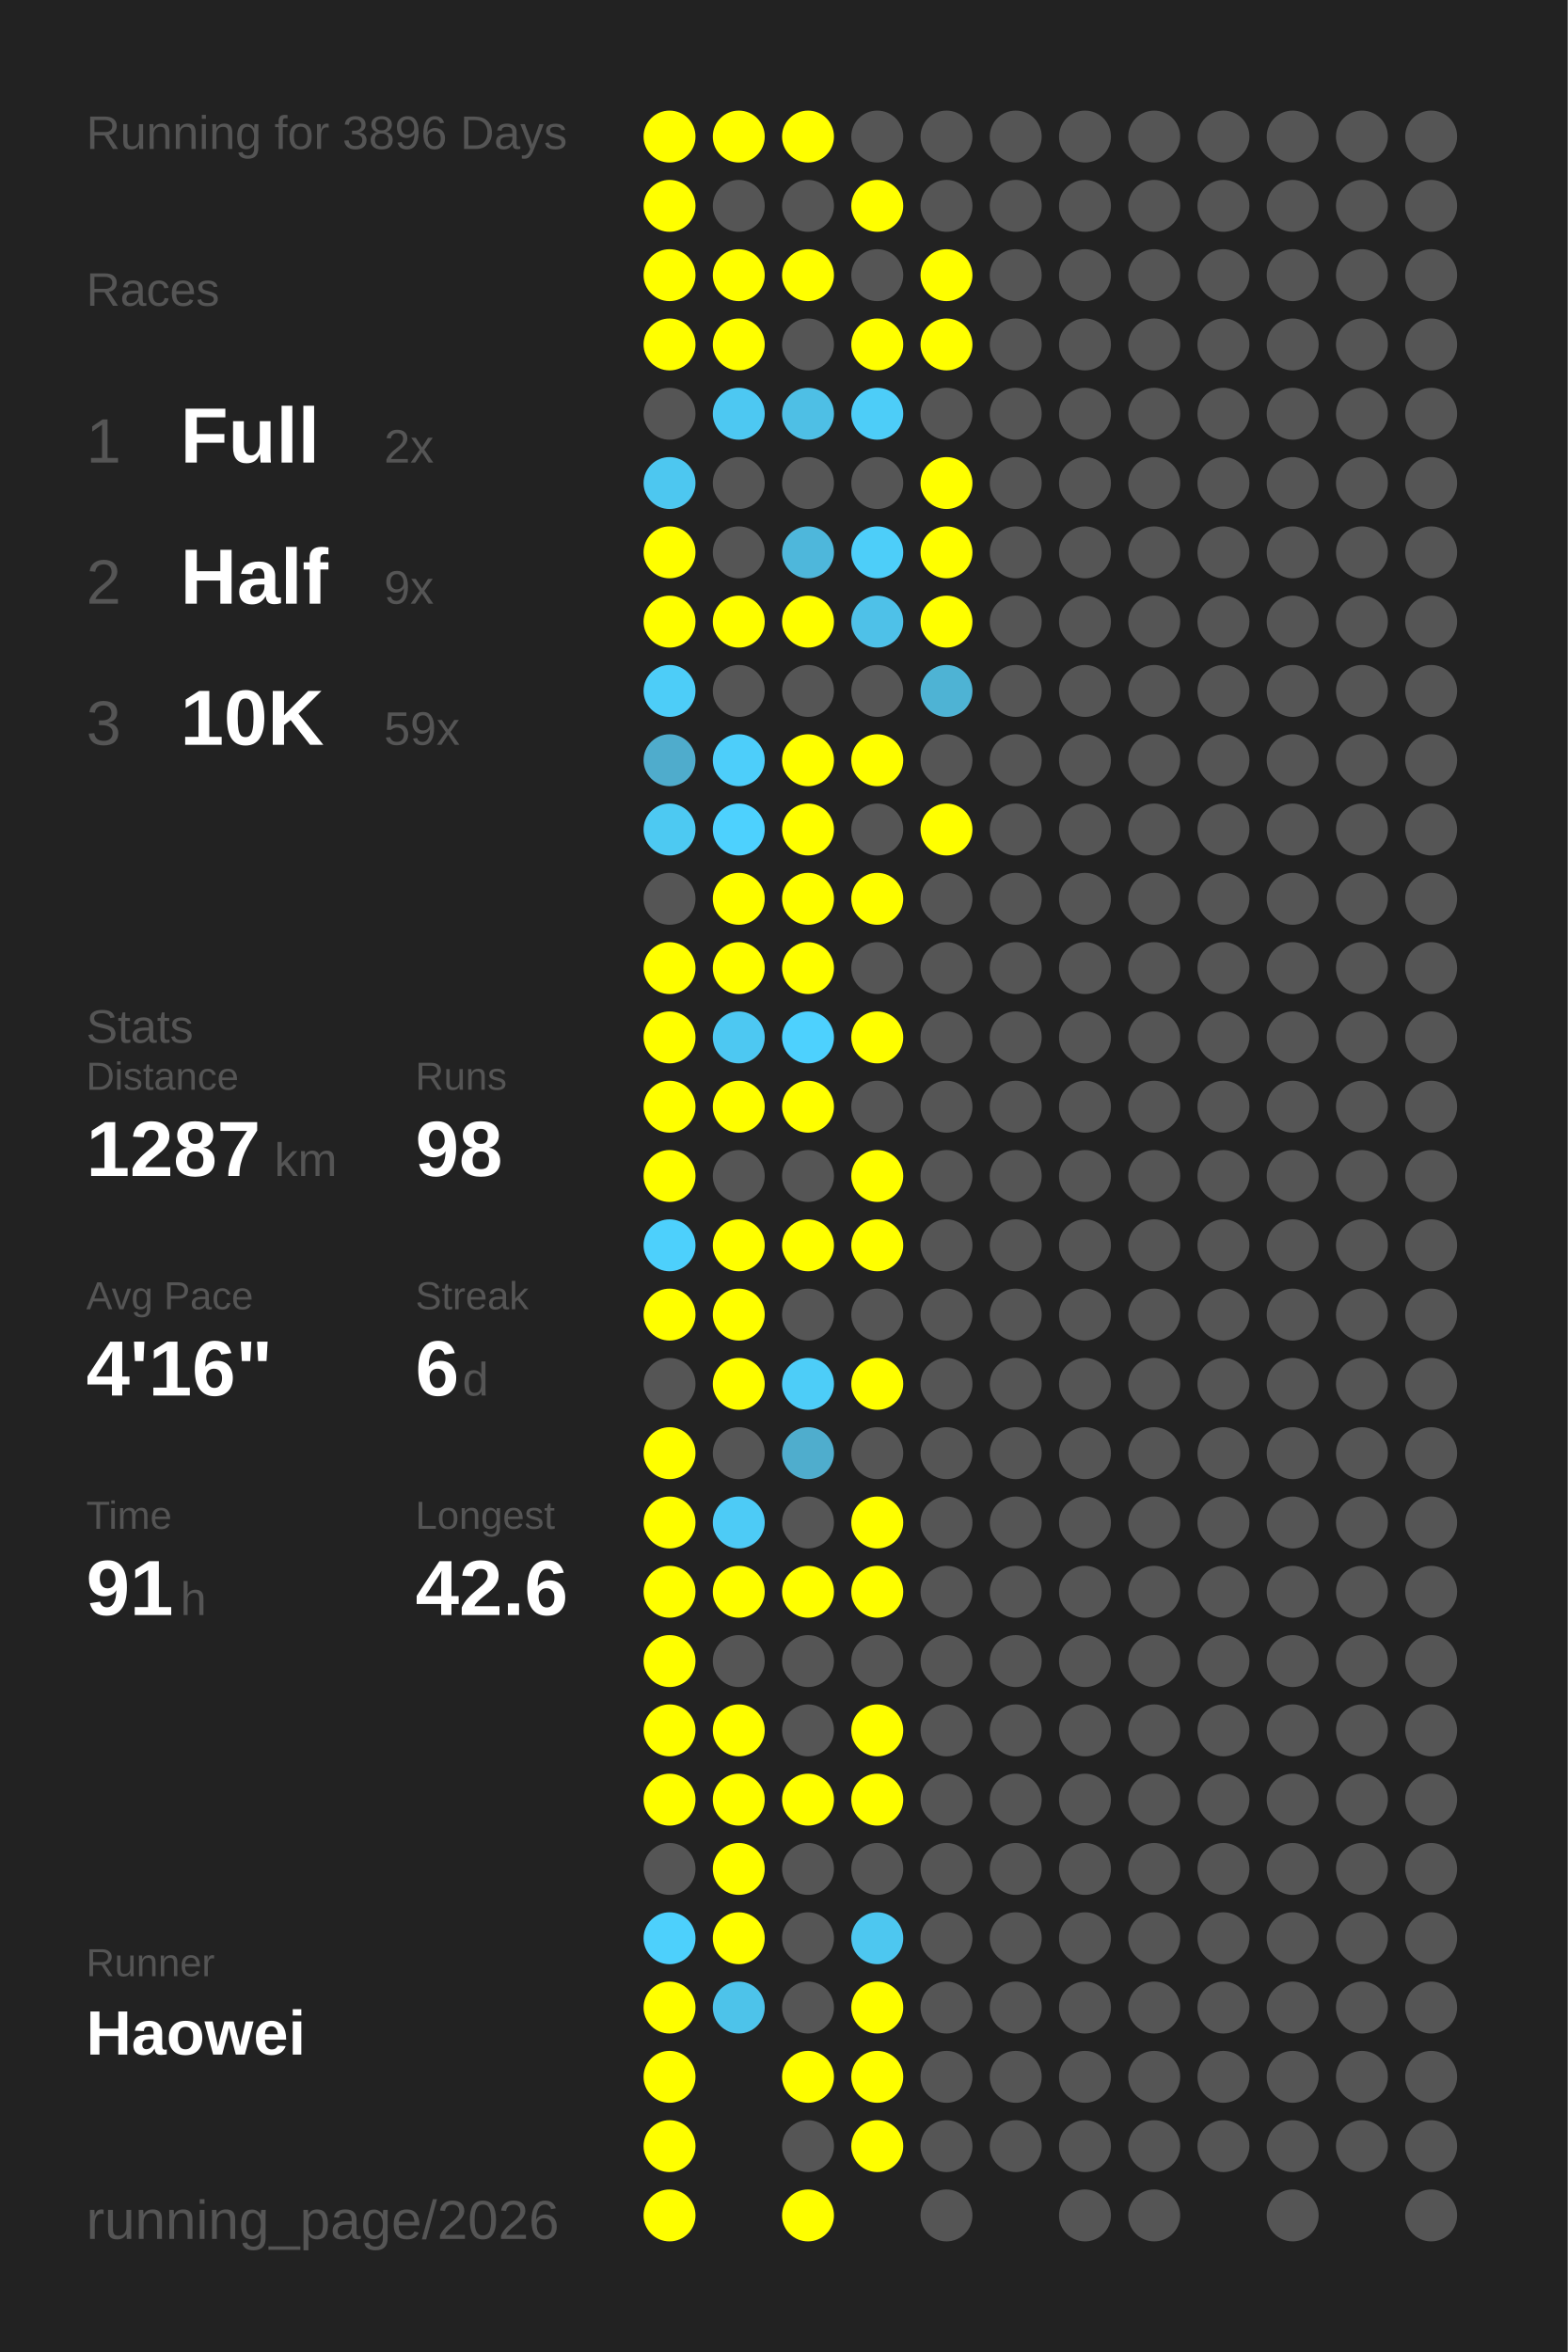
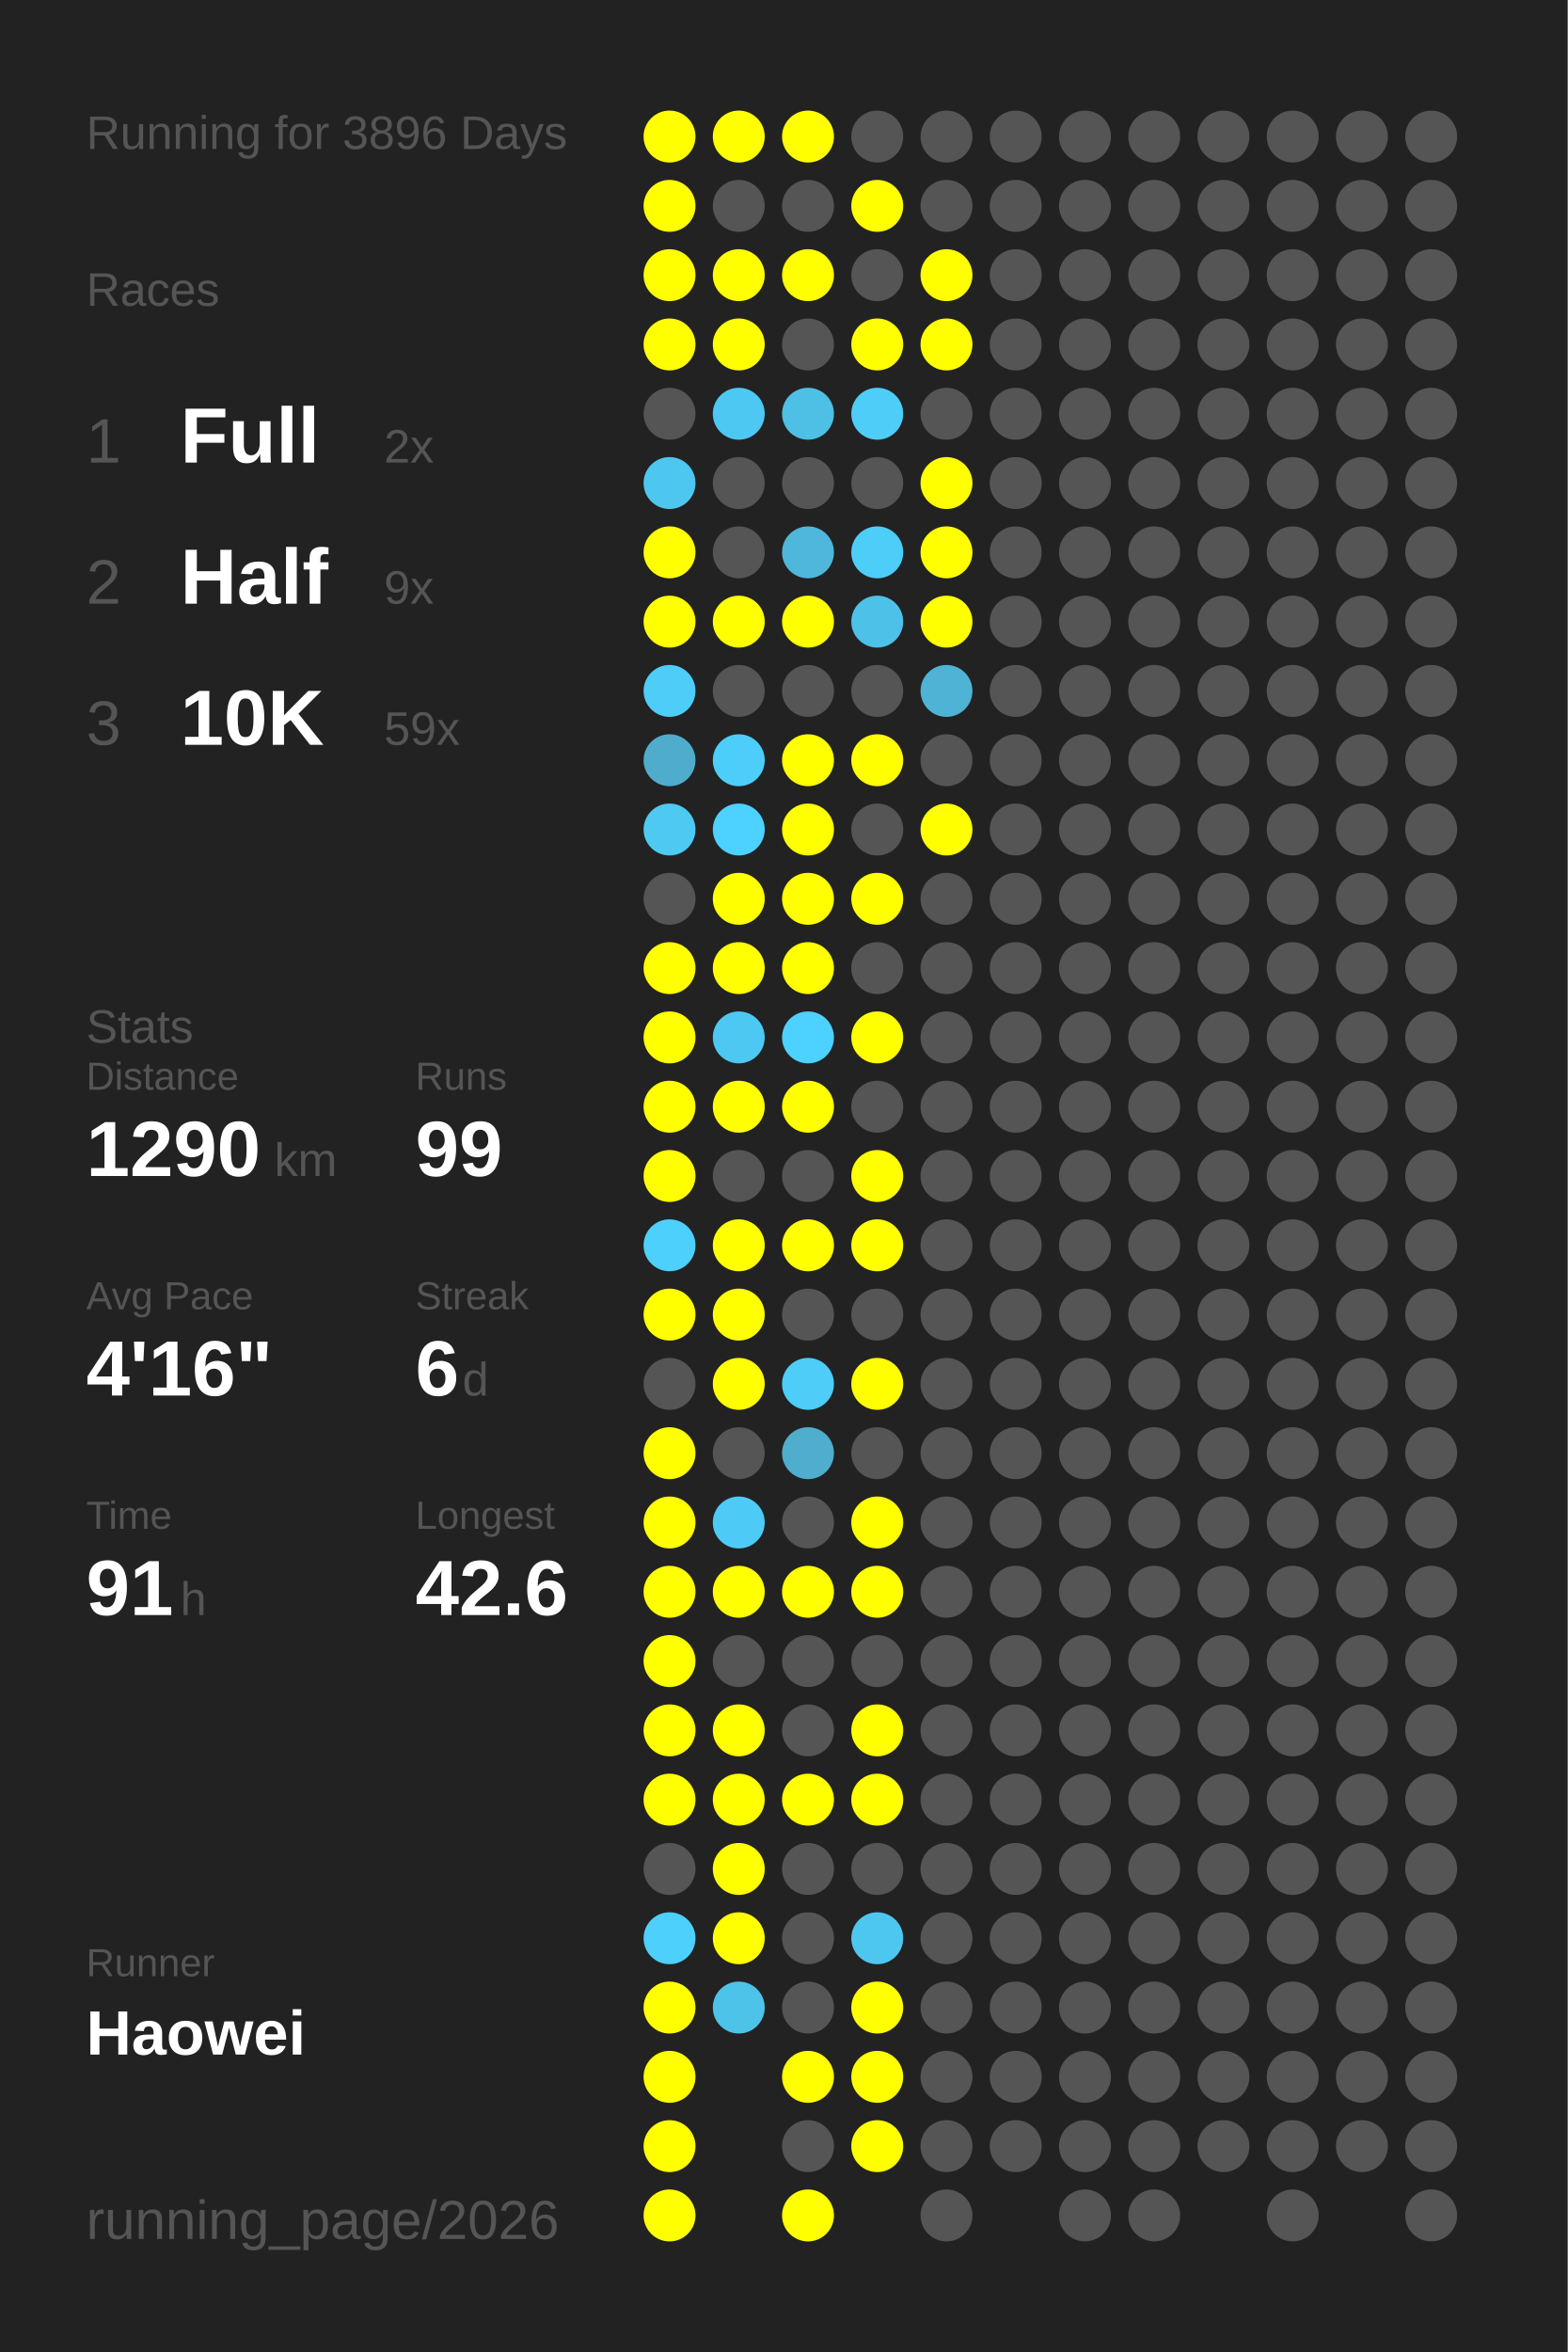
<svg xmlns="http://www.w3.org/2000/svg" baseProfile="full" height="300mm" version="1.1" viewBox="0,0,200,300" width="200mm">
  <defs />
  <rect fill="#222222" height="300" width="200" x="0" y="0" />
  <text fill="#555555" style="font-size:6px; font-family:Arial;" x="11" y="19">Running for 3896 Days</text>
  <text fill="#555555" style="font-size:6px; font-family:Arial;" x="11" y="39">Races</text>
  <text fill="#555555" style="font-size:8px; font-family:Arial;" x="11" y="59">1</text>
  <text fill="#FFFFFF" style="font-size:10px; font-family:Arial; font-weight:bold;" x="23" y="59">Full</text>
  <text fill="#555555" style="font-size:6px; font-family:Arial;" x="49" y="59">2x</text>
  <text fill="#555555" style="font-size:8px; font-family:Arial;" x="11" y="77">2</text>
  <text fill="#FFFFFF" style="font-size:10px; font-family:Arial; font-weight:bold;" x="23" y="77">Half</text>
  <text fill="#555555" style="font-size:6px; font-family:Arial;" x="49" y="77">9x</text>
  <text fill="#555555" style="font-size:8px; font-family:Arial;" x="11" y="95">3</text>
  <text fill="#FFFFFF" style="font-size:10px; font-family:Arial; font-weight:bold;" x="23" y="95">10K</text>
  <text fill="#555555" style="font-size:6px; font-family:Arial;" x="49" y="95">59x</text>
  <text fill="#555555" style="font-size:6px; font-family:Arial;" x="11" y="133">Stats</text>
  <text fill="#555555" style="font-size:5px; font-family:Arial;" x="11" y="139">Distance</text>
-   <text fill="#FFFFFF" style="font-size:10px; font-family:Arial; font-weight:bold;" x="11" y="150">1287</text>
+   <text fill="#FFFFFF" style="font-size:10px; font-family:Arial; font-weight:bold;" x="11" y="150">1290</text>
  <text fill="#555555" style="font-size:6px; font-family:Arial;" x="35" y="150">km</text>
  <text fill="#555555" style="font-size:5px; font-family:Arial;" x="53" y="139">Runs</text>
-   <text fill="#FFFFFF" style="font-size:10px; font-family:Arial; font-weight:bold;" x="53" y="150">98</text>
+   <text fill="#FFFFFF" style="font-size:10px; font-family:Arial; font-weight:bold;" x="53" y="150">99</text>
  <text fill="#555555" style="font-size:5px; font-family:Arial;" x="11" y="167">Avg Pace</text>
  <text fill="#FFFFFF" style="font-size:10px; font-family:Arial; font-weight:bold;" x="11" y="178">4'16"</text>
  <text fill="#555555" style="font-size:5px; font-family:Arial;" x="53" y="167">Streak</text>
  <text fill="#FFFFFF" style="font-size:10px; font-family:Arial; font-weight:bold;" x="53" y="178">6</text>
  <text fill="#555555" style="font-size:6px; font-family:Arial;" x="59" y="178">d</text>
  <text fill="#555555" style="font-size:5px; font-family:Arial;" x="11" y="195">Time</text>
  <text fill="#FFFFFF" style="font-size:10px; font-family:Arial; font-weight:bold;" x="11" y="206">91</text>
  <text fill="#555555" style="font-size:6px; font-family:Arial;" x="23" y="206">h</text>
  <text fill="#555555" style="font-size:5px; font-family:Arial;" x="53" y="195">Longest</text>
  <text fill="#FFFFFF" style="font-size:10px; font-family:Arial; font-weight:bold;" x="53" y="206">42.6</text>
  <text fill="#555555" style="font-size:5px; font-family:Arial;" x="11" y="252.065">Runner</text>
  <text fill="#FFFFFF" style="font-size:8px; font-family:Arial; font-weight:bold;" x="11" y="262.065">Haowei</text>
  <text fill="#555555" style="font-size:7px; font-family:Arial;" x="11" y="285.581">running_page/2026</text>
  <circle cx="85.417" cy="17.419" fill="#FFFF00" r="3.312" />
  <circle cx="85.417" cy="26.258" fill="#FFFF00" r="3.312" />
  <circle cx="85.417" cy="35.097" fill="#FFFF00" r="3.312" />
  <circle cx="85.417" cy="43.935" fill="#FFFF00" r="3.312" />
  <circle cx="85.417" cy="52.774" fill="#555555" r="3.312" />
  <circle cx="85.417" cy="61.613" fill="#4dc7f0" r="3.312" />
  <circle cx="85.417" cy="70.452" fill="#FFFF00" r="3.312" />
  <circle cx="85.417" cy="79.29" fill="#FFFF00" r="3.312" />
  <circle cx="85.417" cy="88.129" fill="#4dcdf8" r="3.312" />
  <circle cx="85.417" cy="96.968" fill="#4faccc" r="3.312" />
  <circle cx="85.417" cy="105.806" fill="#4dc9f2" r="3.312" />
  <circle cx="85.417" cy="114.645" fill="#555555" r="3.312" />
  <circle cx="85.417" cy="123.484" fill="#FFFF00" r="3.312" />
  <circle cx="85.417" cy="132.323" fill="#FFFF00" r="3.312" />
  <circle cx="85.417" cy="141.161" fill="#FFFF00" r="3.312" />
  <circle cx="85.417" cy="150" fill="#FFFF00" r="3.312" />
  <circle cx="85.417" cy="158.839" fill="#4dd0fc" r="3.312" />
  <circle cx="85.417" cy="167.677" fill="#FFFF00" r="3.312" />
  <circle cx="85.417" cy="176.516" fill="#555555" r="3.312" />
  <circle cx="85.417" cy="185.355" fill="#FFFF00" r="3.312" />
  <circle cx="85.417" cy="194.194" fill="#FFFF00" r="3.312" />
  <circle cx="85.417" cy="203.032" fill="#FFFF00" r="3.312" />
  <circle cx="85.417" cy="211.871" fill="#FFFF00" r="3.312" />
  <circle cx="85.417" cy="220.71" fill="#FFFF00" r="3.312" />
  <circle cx="85.417" cy="229.548" fill="#FFFF00" r="3.312" />
  <circle cx="85.417" cy="238.387" fill="#555555" r="3.312" />
  <circle cx="85.417" cy="247.226" fill="#4dd0fc" r="3.312" />
  <circle cx="85.417" cy="256.065" fill="#FFFF00" r="3.312" />
  <circle cx="85.417" cy="264.903" fill="#FFFF00" r="3.312" />
  <circle cx="85.417" cy="273.742" fill="#FFFF00" r="3.312" />
  <circle cx="85.417" cy="282.581" fill="#FFFF00" r="3.312" />
  <circle cx="94.25" cy="17.419" fill="#FFFF00" r="3.312" />
  <circle cx="94.25" cy="26.258" fill="#555555" r="3.312" />
  <circle cx="94.25" cy="35.097" fill="#FFFF00" r="3.312" />
  <circle cx="94.25" cy="43.935" fill="#FFFF00" r="3.312" />
  <circle cx="94.25" cy="52.774" fill="#4dc8f2" r="3.312" />
  <circle cx="94.25" cy="61.613" fill="#555555" r="3.312" />
  <circle cx="94.25" cy="70.452" fill="#555555" r="3.312" />
  <circle cx="94.25" cy="79.29" fill="#FFFF00" r="3.312" />
  <circle cx="94.25" cy="88.129" fill="#555555" r="3.312" />
  <circle cx="94.25" cy="96.968" fill="#4dcefa" r="3.312" />
  <circle cx="94.25" cy="105.806" fill="#4dd1fe" r="3.312" />
  <circle cx="94.25" cy="114.645" fill="#FFFF00" r="3.312" />
  <circle cx="94.25" cy="123.484" fill="#FFFF00" r="3.312" />
  <circle cx="94.25" cy="132.323" fill="#4dc8f2" r="3.312" />
  <circle cx="94.25" cy="141.161" fill="#FFFF00" r="3.312" />
  <circle cx="94.25" cy="150" fill="#555555" r="3.312" />
  <circle cx="94.25" cy="158.839" fill="#FFFF00" r="3.312" />
  <circle cx="94.25" cy="167.677" fill="#FFFF00" r="3.312" />
  <circle cx="94.25" cy="176.516" fill="#FFFF00" r="3.312" />
  <circle cx="94.25" cy="185.355" fill="#555555" r="3.312" />
  <circle cx="94.25" cy="194.194" fill="#4dcbf6" r="3.312" />
  <circle cx="94.25" cy="203.032" fill="#FFFF00" r="3.312" />
  <circle cx="94.25" cy="211.871" fill="#555555" r="3.312" />
  <circle cx="94.25" cy="220.71" fill="#FFFF00" r="3.312" />
  <circle cx="94.25" cy="229.548" fill="#FFFF00" r="3.312" />
  <circle cx="94.25" cy="238.387" fill="#FFFF00" r="3.312" />
  <circle cx="94.25" cy="247.226" fill="#FFFF00" r="3.312" />
  <circle cx="94.25" cy="256.065" fill="#4dc3ea" r="3.312" />
  <circle cx="103.083" cy="17.419" fill="#FFFF00" r="3.312" />
  <circle cx="103.083" cy="26.258" fill="#555555" r="3.312" />
  <circle cx="103.083" cy="35.097" fill="#FFFF00" r="3.312" />
  <circle cx="103.083" cy="43.935" fill="#555555" r="3.312" />
  <circle cx="103.083" cy="52.774" fill="#4ebfe5" r="3.312" />
  <circle cx="103.083" cy="61.613" fill="#555555" r="3.312" />
  <circle cx="103.083" cy="70.452" fill="#4eb7db" r="3.312" />
  <circle cx="103.083" cy="79.29" fill="#FFFF00" r="3.312" />
  <circle cx="103.083" cy="88.129" fill="#555555" r="3.312" />
  <circle cx="103.083" cy="96.968" fill="#FFFF00" r="3.312" />
  <circle cx="103.083" cy="105.806" fill="#FFFF00" r="3.312" />
  <circle cx="103.083" cy="114.645" fill="#FFFF00" r="3.312" />
  <circle cx="103.083" cy="123.484" fill="#FFFF00" r="3.312" />
  <circle cx="103.083" cy="132.323" fill="#4dd1fe" r="3.312" />
  <circle cx="103.083" cy="141.161" fill="#FFFF00" r="3.312" />
  <circle cx="103.083" cy="150" fill="#555555" r="3.312" />
  <circle cx="103.083" cy="158.839" fill="#FFFF00" r="3.312" />
  <circle cx="103.083" cy="167.677" fill="#555555" r="3.312" />
  <circle cx="103.083" cy="176.516" fill="#4dcdf8" r="3.312" />
  <circle cx="103.083" cy="185.355" fill="#4fadcd" r="3.312" />
  <circle cx="103.083" cy="194.194" fill="#555555" r="3.312" />
  <circle cx="103.083" cy="203.032" fill="#FFFF00" r="3.312" />
  <circle cx="103.083" cy="211.871" fill="#555555" r="3.312" />
  <circle cx="103.083" cy="220.71" fill="#555555" r="3.312" />
  <circle cx="103.083" cy="229.548" fill="#FFFF00" r="3.312" />
  <circle cx="103.083" cy="238.387" fill="#555555" r="3.312" />
  <circle cx="103.083" cy="247.226" fill="#555555" r="3.312" />
  <circle cx="103.083" cy="256.065" fill="#555555" r="3.312" />
  <circle cx="103.083" cy="264.903" fill="#FFFF00" r="3.312" />
  <circle cx="103.083" cy="273.742" fill="#555555" r="3.312" />
  <circle cx="103.083" cy="282.581" fill="#FFFF00" r="3.312" />
  <circle cx="111.917" cy="17.419" fill="#555555" r="3.312" />
  <circle cx="111.917" cy="26.258" fill="#FFFF00" r="3.312" />
  <circle cx="111.917" cy="35.097" fill="#555555" r="3.312" />
  <circle cx="111.917" cy="43.935" fill="#FFFF00" r="3.312" />
  <circle cx="111.917" cy="52.774" fill="#4dcdf8" r="3.312" />
  <circle cx="111.917" cy="61.613" fill="#555555" r="3.312" />
  <circle cx="111.917" cy="70.452" fill="#4dcef9" r="3.312" />
  <circle cx="111.917" cy="79.29" fill="#4ec1e8" r="3.312" />
  <circle cx="111.917" cy="88.129" fill="#555555" r="3.312" />
  <circle cx="111.917" cy="96.968" fill="#FFFF00" r="3.312" />
  <circle cx="111.917" cy="105.806" fill="#555555" r="3.312" />
  <circle cx="111.917" cy="114.645" fill="#FFFF00" r="3.312" />
  <circle cx="111.917" cy="123.484" fill="#555555" r="3.312" />
  <circle cx="111.917" cy="132.323" fill="#FFFF00" r="3.312" />
  <circle cx="111.917" cy="141.161" fill="#555555" r="3.312" />
  <circle cx="111.917" cy="150" fill="#FFFF00" r="3.312" />
  <circle cx="111.917" cy="158.839" fill="#FFFF00" r="3.312" />
  <circle cx="111.917" cy="167.677" fill="#555555" r="3.312" />
  <circle cx="111.917" cy="176.516" fill="#FFFF00" r="3.312" />
  <circle cx="111.917" cy="185.355" fill="#555555" r="3.312" />
  <circle cx="111.917" cy="194.194" fill="#FFFF00" r="3.312" />
  <circle cx="111.917" cy="203.032" fill="#FFFF00" r="3.312" />
  <circle cx="111.917" cy="211.871" fill="#555555" r="3.312" />
  <circle cx="111.917" cy="220.71" fill="#FFFF00" r="3.312" />
  <circle cx="111.917" cy="229.548" fill="#FFFF00" r="3.312" />
  <circle cx="111.917" cy="238.387" fill="#555555" r="3.312" />
  <circle cx="111.917" cy="247.226" fill="#4dc7f0" r="3.312" />
  <circle cx="111.917" cy="256.065" fill="#FFFF00" r="3.312" />
  <circle cx="111.917" cy="264.903" fill="#FFFF00" r="3.312" />
  <circle cx="111.917" cy="273.742" fill="#FFFF00" r="3.312" />
  <circle cx="120.75" cy="17.419" fill="#555555" r="3.312" />
  <circle cx="120.75" cy="26.258" fill="#555555" r="3.312" />
  <circle cx="120.75" cy="35.097" fill="#FFFF00" r="3.312" />
  <circle cx="120.75" cy="43.935" fill="#FFFF00" r="3.312" />
  <circle cx="120.75" cy="52.774" fill="#555555" r="3.312" />
  <circle cx="120.75" cy="61.613" fill="#FFFF00" r="3.312" />
  <circle cx="120.75" cy="70.452" fill="#FFFF00" r="3.312" />
  <circle cx="120.75" cy="79.29" fill="#FFFF00" r="3.312" />
  <circle cx="120.75" cy="88.129" fill="#4eb3d4" r="3.312" />
  <circle cx="120.75" cy="96.968" fill="#555555" r="3.312" />
  <circle cx="120.75" cy="105.806" fill="#FFFF00" r="3.312" />
  <circle cx="120.75" cy="114.645" fill="#555555" r="3.312" />
  <circle cx="120.75" cy="123.484" fill="#555555" r="3.312" />
  <circle cx="120.75" cy="132.323" fill="#555555" r="3.312" />
  <circle cx="120.75" cy="141.161" fill="#555555" r="3.312" />
  <circle cx="120.75" cy="150" fill="#555555" r="3.312" />
  <circle cx="120.75" cy="158.839" fill="#555555" r="3.312" />
  <circle cx="120.75" cy="167.677" fill="#555555" r="3.312" />
  <circle cx="120.75" cy="176.516" fill="#555555" r="3.312" />
  <circle cx="120.75" cy="185.355" fill="#555555" r="3.312" />
  <circle cx="120.75" cy="194.194" fill="#555555" r="3.312" />
  <circle cx="120.75" cy="203.032" fill="#555555" r="3.312" />
  <circle cx="120.75" cy="211.871" fill="#555555" r="3.312" />
  <circle cx="120.75" cy="220.71" fill="#555555" r="3.312" />
  <circle cx="120.75" cy="229.548" fill="#555555" r="3.312" />
  <circle cx="120.75" cy="238.387" fill="#555555" r="3.312" />
  <circle cx="120.75" cy="247.226" fill="#555555" r="3.312" />
  <circle cx="120.75" cy="256.065" fill="#555555" r="3.312" />
  <circle cx="120.75" cy="264.903" fill="#555555" r="3.312" />
  <circle cx="120.75" cy="273.742" fill="#555555" r="3.312" />
  <circle cx="120.75" cy="282.581" fill="#555555" r="3.312" />
  <circle cx="129.583" cy="17.419" fill="#555555" r="3.312" />
  <circle cx="129.583" cy="26.258" fill="#555555" r="3.312" />
  <circle cx="129.583" cy="35.097" fill="#555555" r="3.312" />
  <circle cx="129.583" cy="43.935" fill="#555555" r="3.312" />
  <circle cx="129.583" cy="52.774" fill="#555555" r="3.312" />
  <circle cx="129.583" cy="61.613" fill="#555555" r="3.312" />
  <circle cx="129.583" cy="70.452" fill="#555555" r="3.312" />
  <circle cx="129.583" cy="79.29" fill="#555555" r="3.312" />
  <circle cx="129.583" cy="88.129" fill="#555555" r="3.312" />
  <circle cx="129.583" cy="96.968" fill="#555555" r="3.312" />
  <circle cx="129.583" cy="105.806" fill="#555555" r="3.312" />
  <circle cx="129.583" cy="114.645" fill="#555555" r="3.312" />
  <circle cx="129.583" cy="123.484" fill="#555555" r="3.312" />
  <circle cx="129.583" cy="132.323" fill="#555555" r="3.312" />
  <circle cx="129.583" cy="141.161" fill="#555555" r="3.312" />
  <circle cx="129.583" cy="150" fill="#555555" r="3.312" />
  <circle cx="129.583" cy="158.839" fill="#555555" r="3.312" />
  <circle cx="129.583" cy="167.677" fill="#555555" r="3.312" />
  <circle cx="129.583" cy="176.516" fill="#555555" r="3.312" />
  <circle cx="129.583" cy="185.355" fill="#555555" r="3.312" />
  <circle cx="129.583" cy="194.194" fill="#555555" r="3.312" />
  <circle cx="129.583" cy="203.032" fill="#555555" r="3.312" />
  <circle cx="129.583" cy="211.871" fill="#555555" r="3.312" />
  <circle cx="129.583" cy="220.71" fill="#555555" r="3.312" />
  <circle cx="129.583" cy="229.548" fill="#555555" r="3.312" />
  <circle cx="129.583" cy="238.387" fill="#555555" r="3.312" />
  <circle cx="129.583" cy="247.226" fill="#555555" r="3.312" />
  <circle cx="129.583" cy="256.065" fill="#555555" r="3.312" />
  <circle cx="129.583" cy="264.903" fill="#555555" r="3.312" />
  <circle cx="129.583" cy="273.742" fill="#555555" r="3.312" />
  <circle cx="138.417" cy="17.419" fill="#555555" r="3.312" />
  <circle cx="138.417" cy="26.258" fill="#555555" r="3.312" />
  <circle cx="138.417" cy="35.097" fill="#555555" r="3.312" />
  <circle cx="138.417" cy="43.935" fill="#555555" r="3.312" />
  <circle cx="138.417" cy="52.774" fill="#555555" r="3.312" />
  <circle cx="138.417" cy="61.613" fill="#555555" r="3.312" />
  <circle cx="138.417" cy="70.452" fill="#555555" r="3.312" />
  <circle cx="138.417" cy="79.29" fill="#555555" r="3.312" />
  <circle cx="138.417" cy="88.129" fill="#555555" r="3.312" />
  <circle cx="138.417" cy="96.968" fill="#555555" r="3.312" />
  <circle cx="138.417" cy="105.806" fill="#555555" r="3.312" />
  <circle cx="138.417" cy="114.645" fill="#555555" r="3.312" />
  <circle cx="138.417" cy="123.484" fill="#555555" r="3.312" />
  <circle cx="138.417" cy="132.323" fill="#555555" r="3.312" />
  <circle cx="138.417" cy="141.161" fill="#555555" r="3.312" />
  <circle cx="138.417" cy="150" fill="#555555" r="3.312" />
  <circle cx="138.417" cy="158.839" fill="#555555" r="3.312" />
  <circle cx="138.417" cy="167.677" fill="#555555" r="3.312" />
  <circle cx="138.417" cy="176.516" fill="#555555" r="3.312" />
  <circle cx="138.417" cy="185.355" fill="#555555" r="3.312" />
  <circle cx="138.417" cy="194.194" fill="#555555" r="3.312" />
  <circle cx="138.417" cy="203.032" fill="#555555" r="3.312" />
  <circle cx="138.417" cy="211.871" fill="#555555" r="3.312" />
  <circle cx="138.417" cy="220.71" fill="#555555" r="3.312" />
  <circle cx="138.417" cy="229.548" fill="#555555" r="3.312" />
  <circle cx="138.417" cy="238.387" fill="#555555" r="3.312" />
  <circle cx="138.417" cy="247.226" fill="#555555" r="3.312" />
  <circle cx="138.417" cy="256.065" fill="#555555" r="3.312" />
  <circle cx="138.417" cy="264.903" fill="#555555" r="3.312" />
  <circle cx="138.417" cy="273.742" fill="#555555" r="3.312" />
  <circle cx="138.417" cy="282.581" fill="#555555" r="3.312" />
  <circle cx="147.25" cy="17.419" fill="#555555" r="3.312" />
  <circle cx="147.25" cy="26.258" fill="#555555" r="3.312" />
  <circle cx="147.25" cy="35.097" fill="#555555" r="3.312" />
  <circle cx="147.25" cy="43.935" fill="#555555" r="3.312" />
  <circle cx="147.25" cy="52.774" fill="#555555" r="3.312" />
  <circle cx="147.25" cy="61.613" fill="#555555" r="3.312" />
  <circle cx="147.25" cy="70.452" fill="#555555" r="3.312" />
  <circle cx="147.25" cy="79.29" fill="#555555" r="3.312" />
  <circle cx="147.25" cy="88.129" fill="#555555" r="3.312" />
  <circle cx="147.25" cy="96.968" fill="#555555" r="3.312" />
  <circle cx="147.25" cy="105.806" fill="#555555" r="3.312" />
  <circle cx="147.25" cy="114.645" fill="#555555" r="3.312" />
  <circle cx="147.25" cy="123.484" fill="#555555" r="3.312" />
  <circle cx="147.25" cy="132.323" fill="#555555" r="3.312" />
  <circle cx="147.25" cy="141.161" fill="#555555" r="3.312" />
  <circle cx="147.25" cy="150" fill="#555555" r="3.312" />
  <circle cx="147.25" cy="158.839" fill="#555555" r="3.312" />
  <circle cx="147.25" cy="167.677" fill="#555555" r="3.312" />
  <circle cx="147.25" cy="176.516" fill="#555555" r="3.312" />
  <circle cx="147.25" cy="185.355" fill="#555555" r="3.312" />
  <circle cx="147.25" cy="194.194" fill="#555555" r="3.312" />
  <circle cx="147.25" cy="203.032" fill="#555555" r="3.312" />
  <circle cx="147.25" cy="211.871" fill="#555555" r="3.312" />
  <circle cx="147.25" cy="220.71" fill="#555555" r="3.312" />
  <circle cx="147.25" cy="229.548" fill="#555555" r="3.312" />
  <circle cx="147.25" cy="238.387" fill="#555555" r="3.312" />
  <circle cx="147.25" cy="247.226" fill="#555555" r="3.312" />
  <circle cx="147.25" cy="256.065" fill="#555555" r="3.312" />
  <circle cx="147.25" cy="264.903" fill="#555555" r="3.312" />
  <circle cx="147.25" cy="273.742" fill="#555555" r="3.312" />
  <circle cx="147.25" cy="282.581" fill="#555555" r="3.312" />
  <circle cx="156.083" cy="17.419" fill="#555555" r="3.312" />
  <circle cx="156.083" cy="26.258" fill="#555555" r="3.312" />
  <circle cx="156.083" cy="35.097" fill="#555555" r="3.312" />
  <circle cx="156.083" cy="43.935" fill="#555555" r="3.312" />
  <circle cx="156.083" cy="52.774" fill="#555555" r="3.312" />
  <circle cx="156.083" cy="61.613" fill="#555555" r="3.312" />
  <circle cx="156.083" cy="70.452" fill="#555555" r="3.312" />
  <circle cx="156.083" cy="79.29" fill="#555555" r="3.312" />
  <circle cx="156.083" cy="88.129" fill="#555555" r="3.312" />
  <circle cx="156.083" cy="96.968" fill="#555555" r="3.312" />
  <circle cx="156.083" cy="105.806" fill="#555555" r="3.312" />
  <circle cx="156.083" cy="114.645" fill="#555555" r="3.312" />
  <circle cx="156.083" cy="123.484" fill="#555555" r="3.312" />
  <circle cx="156.083" cy="132.323" fill="#555555" r="3.312" />
  <circle cx="156.083" cy="141.161" fill="#555555" r="3.312" />
  <circle cx="156.083" cy="150" fill="#555555" r="3.312" />
  <circle cx="156.083" cy="158.839" fill="#555555" r="3.312" />
  <circle cx="156.083" cy="167.677" fill="#555555" r="3.312" />
  <circle cx="156.083" cy="176.516" fill="#555555" r="3.312" />
  <circle cx="156.083" cy="185.355" fill="#555555" r="3.312" />
  <circle cx="156.083" cy="194.194" fill="#555555" r="3.312" />
  <circle cx="156.083" cy="203.032" fill="#555555" r="3.312" />
  <circle cx="156.083" cy="211.871" fill="#555555" r="3.312" />
  <circle cx="156.083" cy="220.71" fill="#555555" r="3.312" />
  <circle cx="156.083" cy="229.548" fill="#555555" r="3.312" />
  <circle cx="156.083" cy="238.387" fill="#555555" r="3.312" />
  <circle cx="156.083" cy="247.226" fill="#555555" r="3.312" />
  <circle cx="156.083" cy="256.065" fill="#555555" r="3.312" />
  <circle cx="156.083" cy="264.903" fill="#555555" r="3.312" />
  <circle cx="156.083" cy="273.742" fill="#555555" r="3.312" />
  <circle cx="164.917" cy="17.419" fill="#555555" r="3.312" />
  <circle cx="164.917" cy="26.258" fill="#555555" r="3.312" />
  <circle cx="164.917" cy="35.097" fill="#555555" r="3.312" />
  <circle cx="164.917" cy="43.935" fill="#555555" r="3.312" />
  <circle cx="164.917" cy="52.774" fill="#555555" r="3.312" />
  <circle cx="164.917" cy="61.613" fill="#555555" r="3.312" />
  <circle cx="164.917" cy="70.452" fill="#555555" r="3.312" />
  <circle cx="164.917" cy="79.29" fill="#555555" r="3.312" />
  <circle cx="164.917" cy="88.129" fill="#555555" r="3.312" />
  <circle cx="164.917" cy="96.968" fill="#555555" r="3.312" />
  <circle cx="164.917" cy="105.806" fill="#555555" r="3.312" />
  <circle cx="164.917" cy="114.645" fill="#555555" r="3.312" />
  <circle cx="164.917" cy="123.484" fill="#555555" r="3.312" />
  <circle cx="164.917" cy="132.323" fill="#555555" r="3.312" />
  <circle cx="164.917" cy="141.161" fill="#555555" r="3.312" />
  <circle cx="164.917" cy="150" fill="#555555" r="3.312" />
  <circle cx="164.917" cy="158.839" fill="#555555" r="3.312" />
  <circle cx="164.917" cy="167.677" fill="#555555" r="3.312" />
  <circle cx="164.917" cy="176.516" fill="#555555" r="3.312" />
  <circle cx="164.917" cy="185.355" fill="#555555" r="3.312" />
  <circle cx="164.917" cy="194.194" fill="#555555" r="3.312" />
  <circle cx="164.917" cy="203.032" fill="#555555" r="3.312" />
  <circle cx="164.917" cy="211.871" fill="#555555" r="3.312" />
  <circle cx="164.917" cy="220.71" fill="#555555" r="3.312" />
  <circle cx="164.917" cy="229.548" fill="#555555" r="3.312" />
  <circle cx="164.917" cy="238.387" fill="#555555" r="3.312" />
  <circle cx="164.917" cy="247.226" fill="#555555" r="3.312" />
  <circle cx="164.917" cy="256.065" fill="#555555" r="3.312" />
  <circle cx="164.917" cy="264.903" fill="#555555" r="3.312" />
  <circle cx="164.917" cy="273.742" fill="#555555" r="3.312" />
  <circle cx="164.917" cy="282.581" fill="#555555" r="3.312" />
  <circle cx="173.75" cy="17.419" fill="#555555" r="3.312" />
  <circle cx="173.75" cy="26.258" fill="#555555" r="3.312" />
  <circle cx="173.75" cy="35.097" fill="#555555" r="3.312" />
  <circle cx="173.75" cy="43.935" fill="#555555" r="3.312" />
  <circle cx="173.75" cy="52.774" fill="#555555" r="3.312" />
  <circle cx="173.75" cy="61.613" fill="#555555" r="3.312" />
  <circle cx="173.75" cy="70.452" fill="#555555" r="3.312" />
  <circle cx="173.75" cy="79.29" fill="#555555" r="3.312" />
  <circle cx="173.75" cy="88.129" fill="#555555" r="3.312" />
  <circle cx="173.75" cy="96.968" fill="#555555" r="3.312" />
  <circle cx="173.75" cy="105.806" fill="#555555" r="3.312" />
  <circle cx="173.75" cy="114.645" fill="#555555" r="3.312" />
  <circle cx="173.75" cy="123.484" fill="#555555" r="3.312" />
  <circle cx="173.75" cy="132.323" fill="#555555" r="3.312" />
  <circle cx="173.75" cy="141.161" fill="#555555" r="3.312" />
  <circle cx="173.75" cy="150" fill="#555555" r="3.312" />
  <circle cx="173.75" cy="158.839" fill="#555555" r="3.312" />
  <circle cx="173.75" cy="167.677" fill="#555555" r="3.312" />
  <circle cx="173.75" cy="176.516" fill="#555555" r="3.312" />
  <circle cx="173.75" cy="185.355" fill="#555555" r="3.312" />
  <circle cx="173.75" cy="194.194" fill="#555555" r="3.312" />
  <circle cx="173.75" cy="203.032" fill="#555555" r="3.312" />
  <circle cx="173.75" cy="211.871" fill="#555555" r="3.312" />
  <circle cx="173.75" cy="220.71" fill="#555555" r="3.312" />
  <circle cx="173.75" cy="229.548" fill="#555555" r="3.312" />
  <circle cx="173.75" cy="238.387" fill="#555555" r="3.312" />
  <circle cx="173.75" cy="247.226" fill="#555555" r="3.312" />
  <circle cx="173.75" cy="256.065" fill="#555555" r="3.312" />
  <circle cx="173.75" cy="264.903" fill="#555555" r="3.312" />
  <circle cx="173.75" cy="273.742" fill="#555555" r="3.312" />
  <circle cx="182.583" cy="17.419" fill="#555555" r="3.312" />
  <circle cx="182.583" cy="26.258" fill="#555555" r="3.312" />
  <circle cx="182.583" cy="35.097" fill="#555555" r="3.312" />
  <circle cx="182.583" cy="43.935" fill="#555555" r="3.312" />
  <circle cx="182.583" cy="52.774" fill="#555555" r="3.312" />
  <circle cx="182.583" cy="61.613" fill="#555555" r="3.312" />
  <circle cx="182.583" cy="70.452" fill="#555555" r="3.312" />
  <circle cx="182.583" cy="79.29" fill="#555555" r="3.312" />
  <circle cx="182.583" cy="88.129" fill="#555555" r="3.312" />
  <circle cx="182.583" cy="96.968" fill="#555555" r="3.312" />
  <circle cx="182.583" cy="105.806" fill="#555555" r="3.312" />
  <circle cx="182.583" cy="114.645" fill="#555555" r="3.312" />
  <circle cx="182.583" cy="123.484" fill="#555555" r="3.312" />
  <circle cx="182.583" cy="132.323" fill="#555555" r="3.312" />
  <circle cx="182.583" cy="141.161" fill="#555555" r="3.312" />
  <circle cx="182.583" cy="150" fill="#555555" r="3.312" />
  <circle cx="182.583" cy="158.839" fill="#555555" r="3.312" />
  <circle cx="182.583" cy="167.677" fill="#555555" r="3.312" />
  <circle cx="182.583" cy="176.516" fill="#555555" r="3.312" />
  <circle cx="182.583" cy="185.355" fill="#555555" r="3.312" />
  <circle cx="182.583" cy="194.194" fill="#555555" r="3.312" />
  <circle cx="182.583" cy="203.032" fill="#555555" r="3.312" />
  <circle cx="182.583" cy="211.871" fill="#555555" r="3.312" />
  <circle cx="182.583" cy="220.71" fill="#555555" r="3.312" />
  <circle cx="182.583" cy="229.548" fill="#555555" r="3.312" />
  <circle cx="182.583" cy="238.387" fill="#555555" r="3.312" />
  <circle cx="182.583" cy="247.226" fill="#555555" r="3.312" />
  <circle cx="182.583" cy="256.065" fill="#555555" r="3.312" />
  <circle cx="182.583" cy="264.903" fill="#555555" r="3.312" />
  <circle cx="182.583" cy="273.742" fill="#555555" r="3.312" />
  <circle cx="182.583" cy="282.581" fill="#555555" r="3.312" />
</svg>
